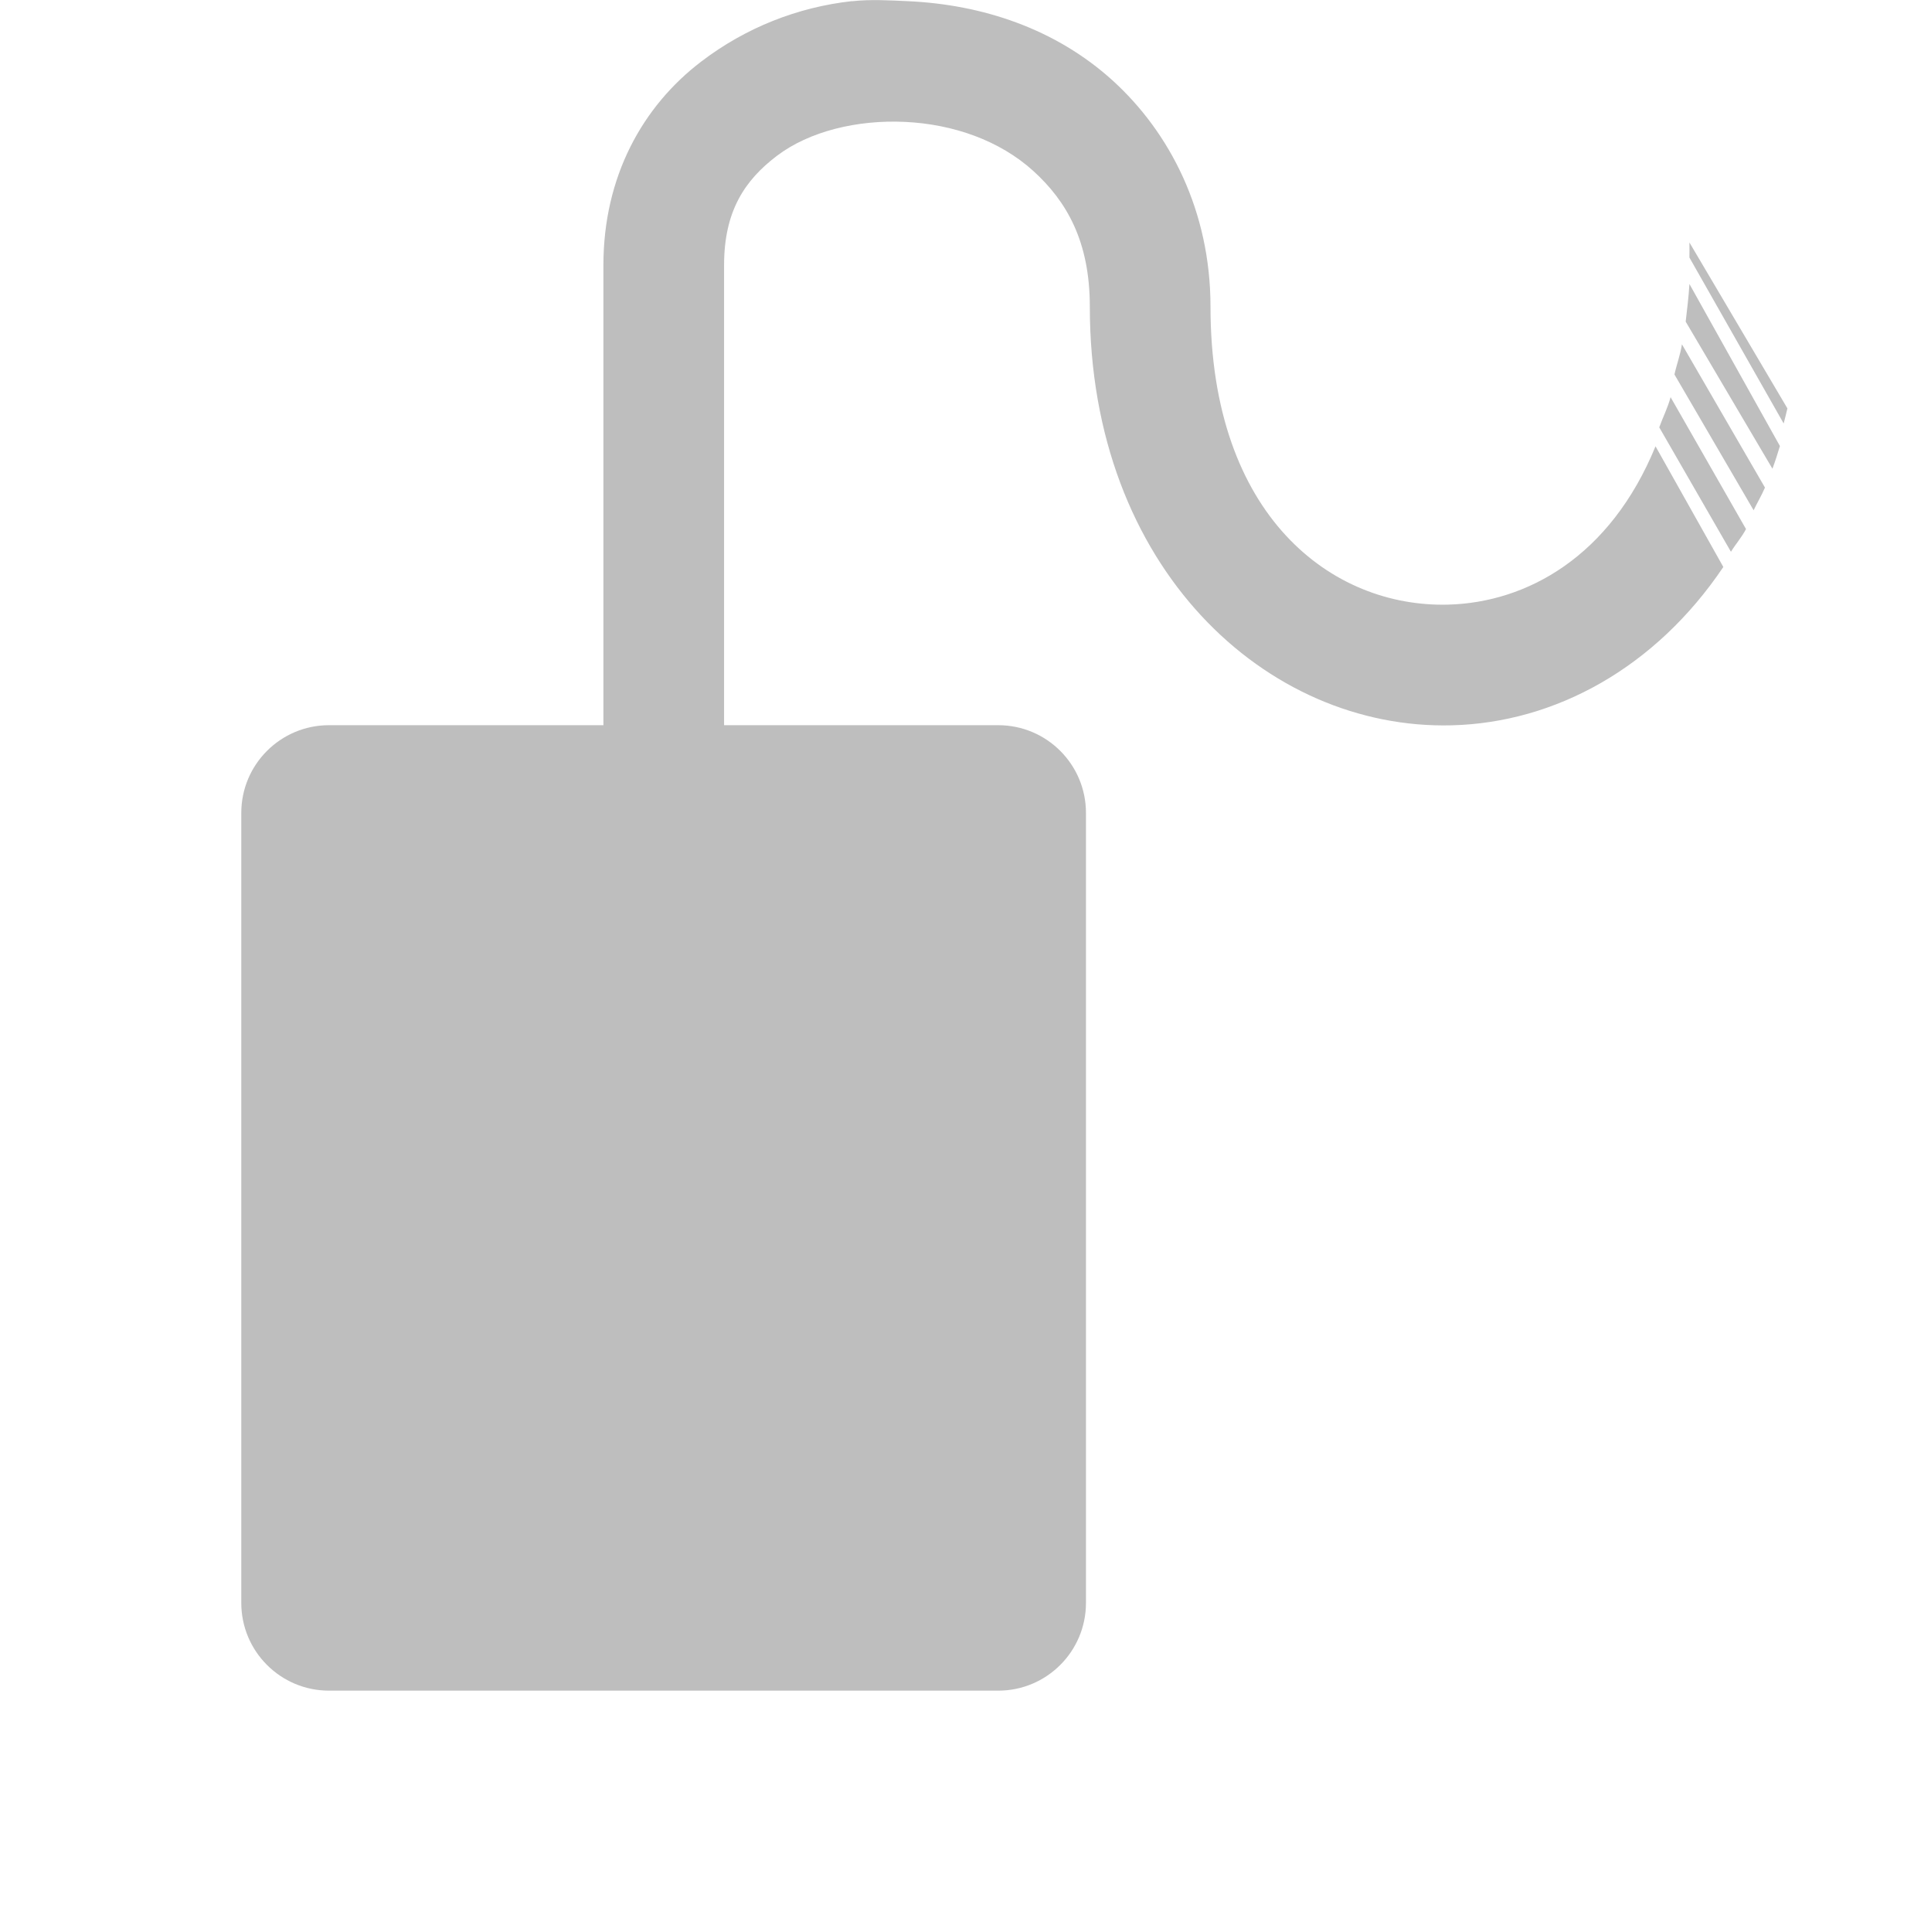
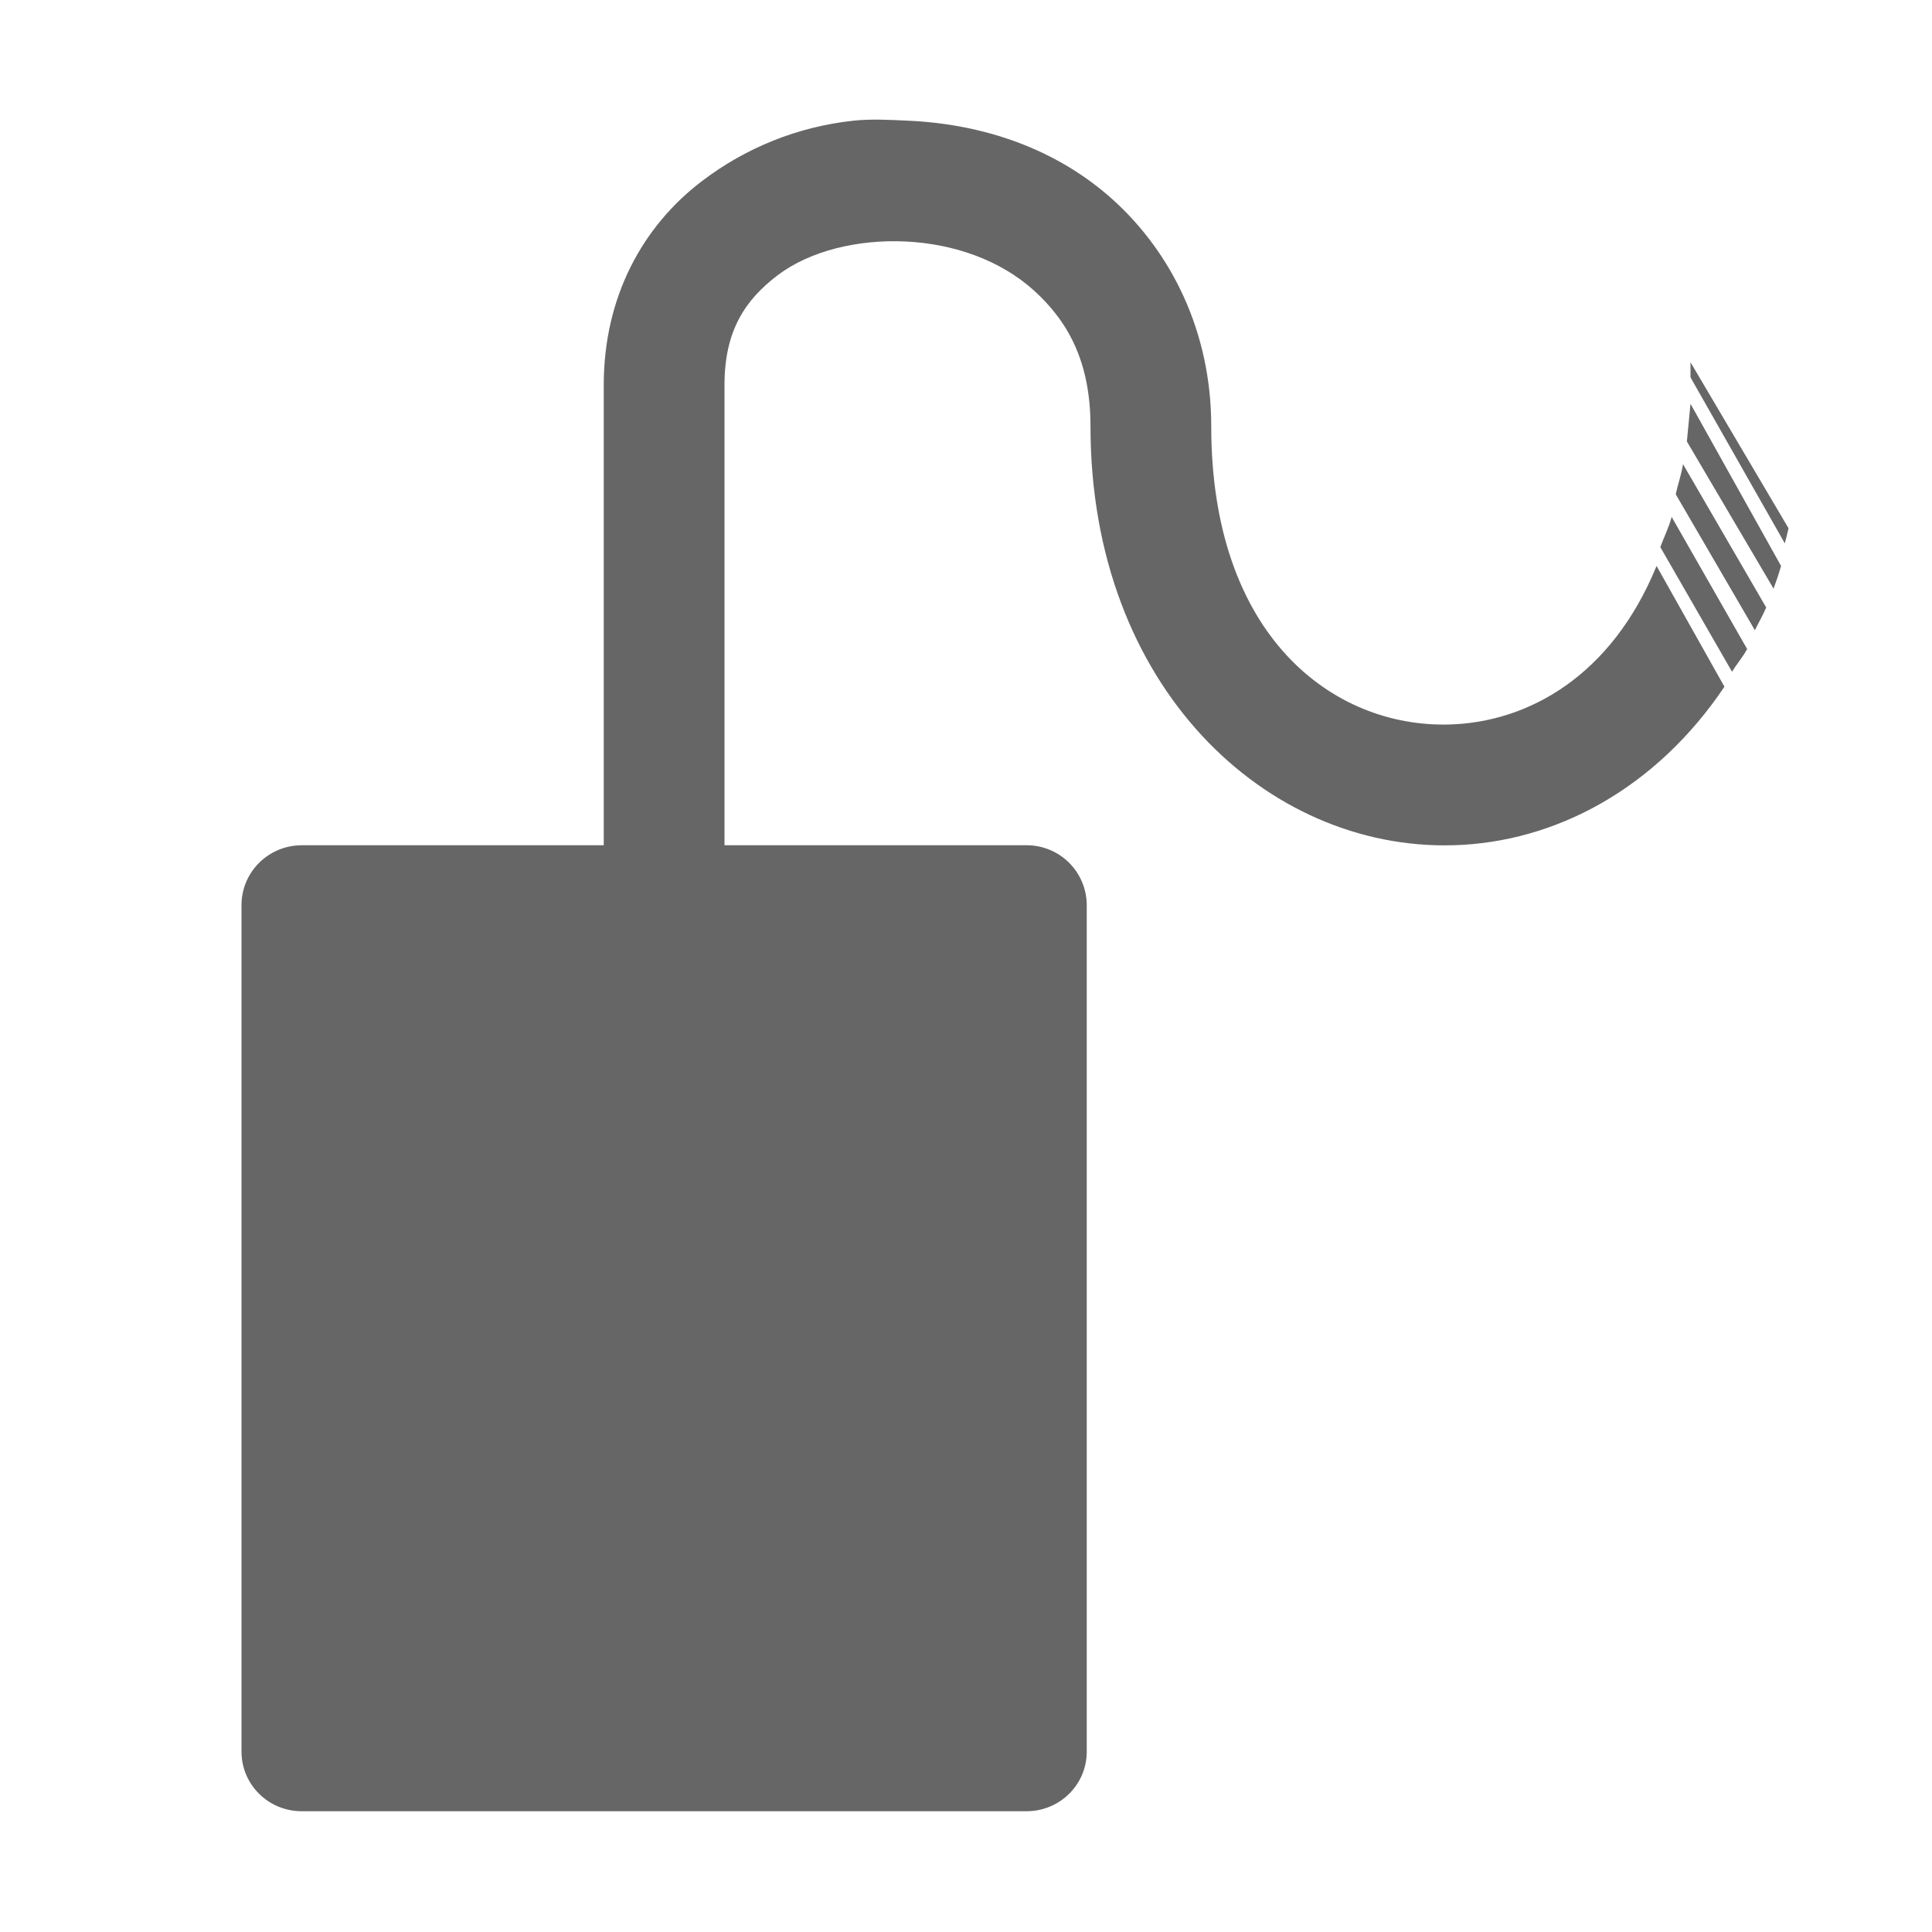
- <svg xmlns="http://www.w3.org/2000/svg" height="16.009" id="svg7384" version="1.1" width="16">
-   <defs id="defs7386" />
-   <g id="layer9" style="display:inline" transform="translate(146.9996,332.0091)" />
-   <g id="layer10" style="display:inline" transform="translate(146.9996,332.0091)">
-     <path d="m -139.937,-332 c -0.454,0.05 -0.884,0.221 -1.25,0.5 -0.488,0.371 -0.812,0.955 -0.812,1.688 l 0,5.312 c 0,0 0.236,0.507 0.5,0.507 0.264,0 0.5,-0.507 0.5,-0.507 l 0,-5.312 c 0,-0.449 0.172,-0.704 0.438,-0.906 0.266,-0.202 0.664,-0.3 1.062,-0.281 0.399,0.019 0.784,0.154 1.062,0.406 0.278,0.252 0.469,0.585 0.469,1.125 0,2.165 1.464,3.509 3,3.469 0.857,-0.022 1.688,-0.477 2.25,-1.312 l -0.562,-1 c -0.375,0.916 -1.068,1.295 -1.719,1.312 -0.96,0.025 -1.969,-0.73 -1.969,-2.469 0,-0.792 -0.337,-1.444 -0.812,-1.875 -0.476,-0.431 -1.081,-0.627 -1.688,-0.656 -0.152,-0.007 -0.317,-0.017 -0.469,0 z m 6.938,2 c 0,0.045 8.9e-4,0.081 0,0.125 l 0.781,1.375 c 0.011,-0.041 0.021,-0.083 0.031,-0.125 z m 0,0.344 c -0.006,0.106 -0.02,0.214 -0.031,0.312 l 0.719,1.219 c 0.023,-0.062 0.042,-0.122 0.062,-0.188 z m -0.062,0.5 c -0.014,0.09 -0.044,0.167 -0.062,0.25 l 0.656,1.125 c 0.029,-0.061 0.067,-0.124 0.094,-0.188 z m -0.094,0.438 c -0.024,0.089 -0.065,0.169 -0.094,0.25 l 0.594,1.031 c 0.04,-0.065 0.088,-0.118 0.125,-0.188 z" id="path23000" style="font-size:medium;font-style:normal;font-variant:normal;font-weight:normal;font-stretch:normal;text-indent:0;text-align:start;text-decoration:none;line-height:normal;letter-spacing:normal;word-spacing:normal;text-transform:none;direction:ltr;block-progression:tb;writing-mode:lr-tb;text-anchor:start;baseline-shift:baseline;color:#000000;fill:#bebebe;fill-opacity:1;stroke:none;stroke-width:1;marker:none;visibility:visible;display:inline;overflow:visible;enable-background:accumulate;font-family:Sans;-inkscape-font-specification:Sans" />
-     <rect height="8" id="rect23032" rx="0.727" ry="0.727" style="color:#000000;fill:#bebebe;fill-opacity:1;fill-rule:nonzero;stroke:none;stroke-width:1;marker:none;visibility:visible;display:inline;overflow:visible;enable-background:accumulate" width="7" x="-145" y="-326" />
+ <svg xmlns="http://www.w3.org/2000/svg" height="16" width="16">
+   <g transform="translate(-1233 -21)">
+     <path color="#000" d="M1240.063 22c-.455.05-.884.221-1.25.5-.488.371-.813.955-.813 1.688V28h-2.5c-.277 0-.5.222-.5.496v7.01c0 .274.223.494.5.494h6c.277 0 .5-.22.5-.494v-7.01a.497.497 0 0 0-.5-.496h-2.5v-3.813c0-.449.172-.703.438-.906.266-.202.663-.3 1.062-.281.399.019.784.154 1.063.406.278.252.468.585.468 1.125 0 2.166 1.464 3.51 3 3.469.857-.022 1.689-.477 2.25-1.313l-.562-1c-.375.916-1.068 1.296-1.719 1.313-.96.025-1.969-.73-1.969-2.469 0-.792-.336-1.444-.812-1.875-.476-.43-1.081-.627-1.688-.656-.151-.007-.317-.017-.468 0zm6.937 2v.125l.781 1.375c.011-.04.021-.083.031-.125zm0 .344l-.03.312.718 1.219c.023-.063.043-.122.062-.188zm-.062.5c-.014.09-.043.166-.06.25l.655 1.125c.03-.061.067-.124.094-.188zm-.094.437c-.024.09-.065.17-.094.25l.594 1.032c.04-.066.088-.119.125-.188z" fill="#666" font-family="Sans" font-weight="400" overflow="visible" style="line-height:normal;-inkscape-font-specification:Sans;text-indent:0;text-align:start;text-decoration-line:none;text-transform:none;marker:none" />
  </g>
-   <g id="layer11" transform="translate(146.9996,332.0091)" />
-   <g id="layer13" style="display:inline" transform="translate(146.9996,332.0091)" />
-   <g id="layer14" transform="translate(146.9996,332.0091)" />
-   <g id="layer15" style="display:inline" transform="translate(146.9996,332.0091)" />
-   <g id="g71291" style="display:inline" transform="translate(146.9996,332.0091)" />
-   <g id="g4953" style="display:inline" transform="translate(146.9996,332.0091)" />
-   <g id="layer12" style="display:inline" transform="translate(146.9996,332.0091)" />
</svg>
